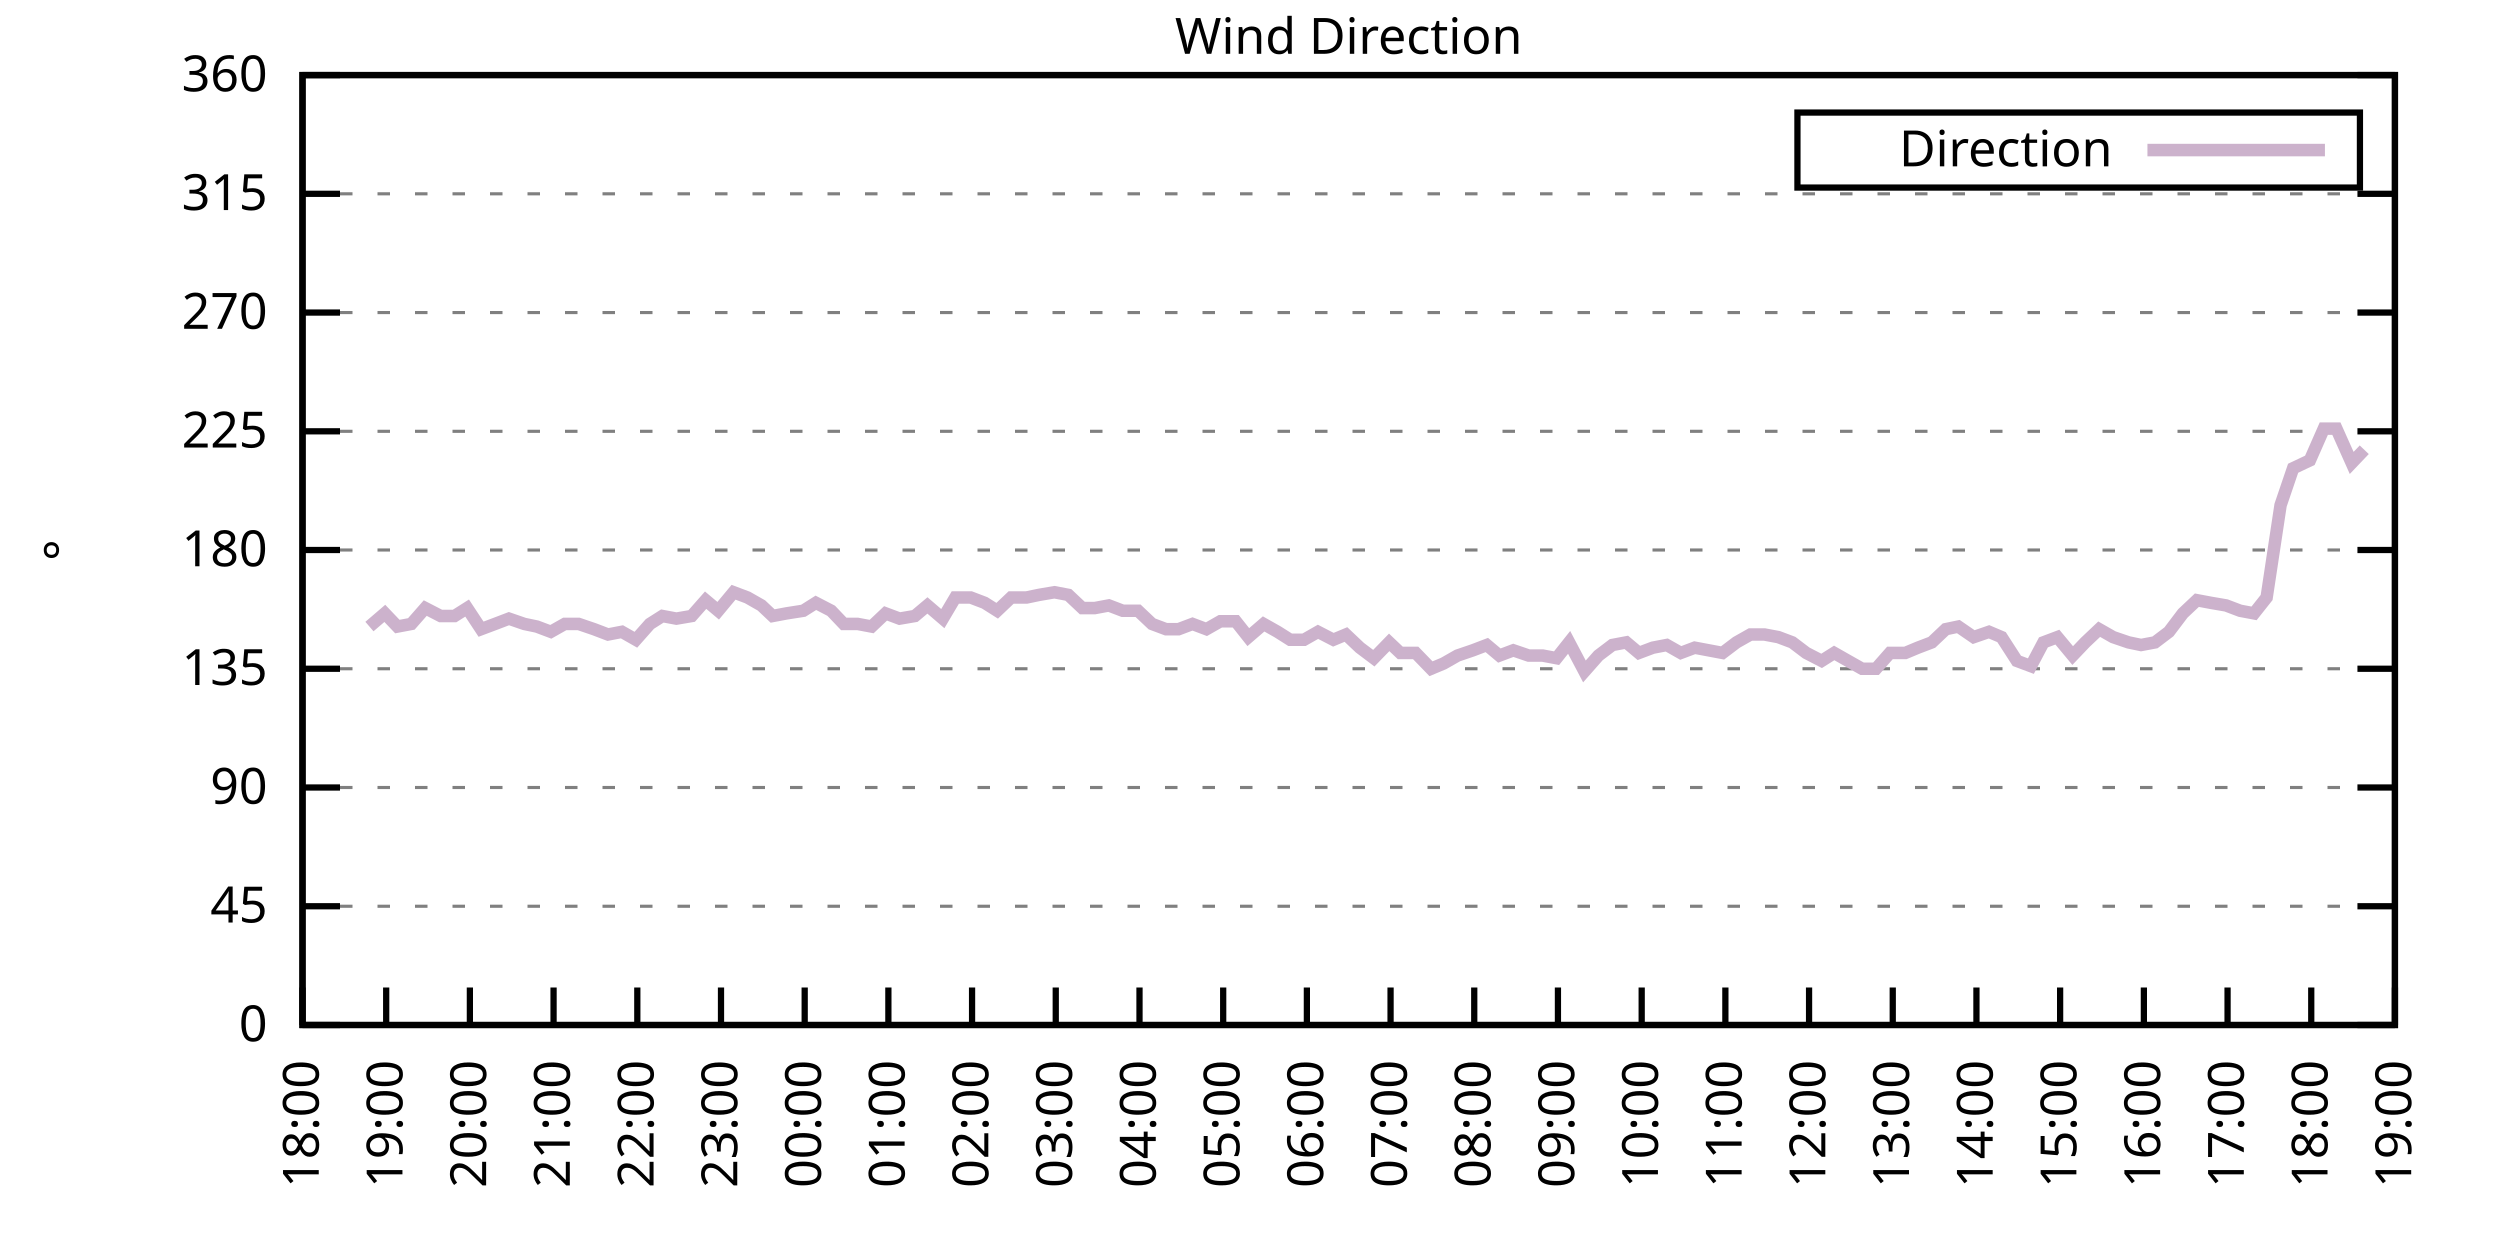
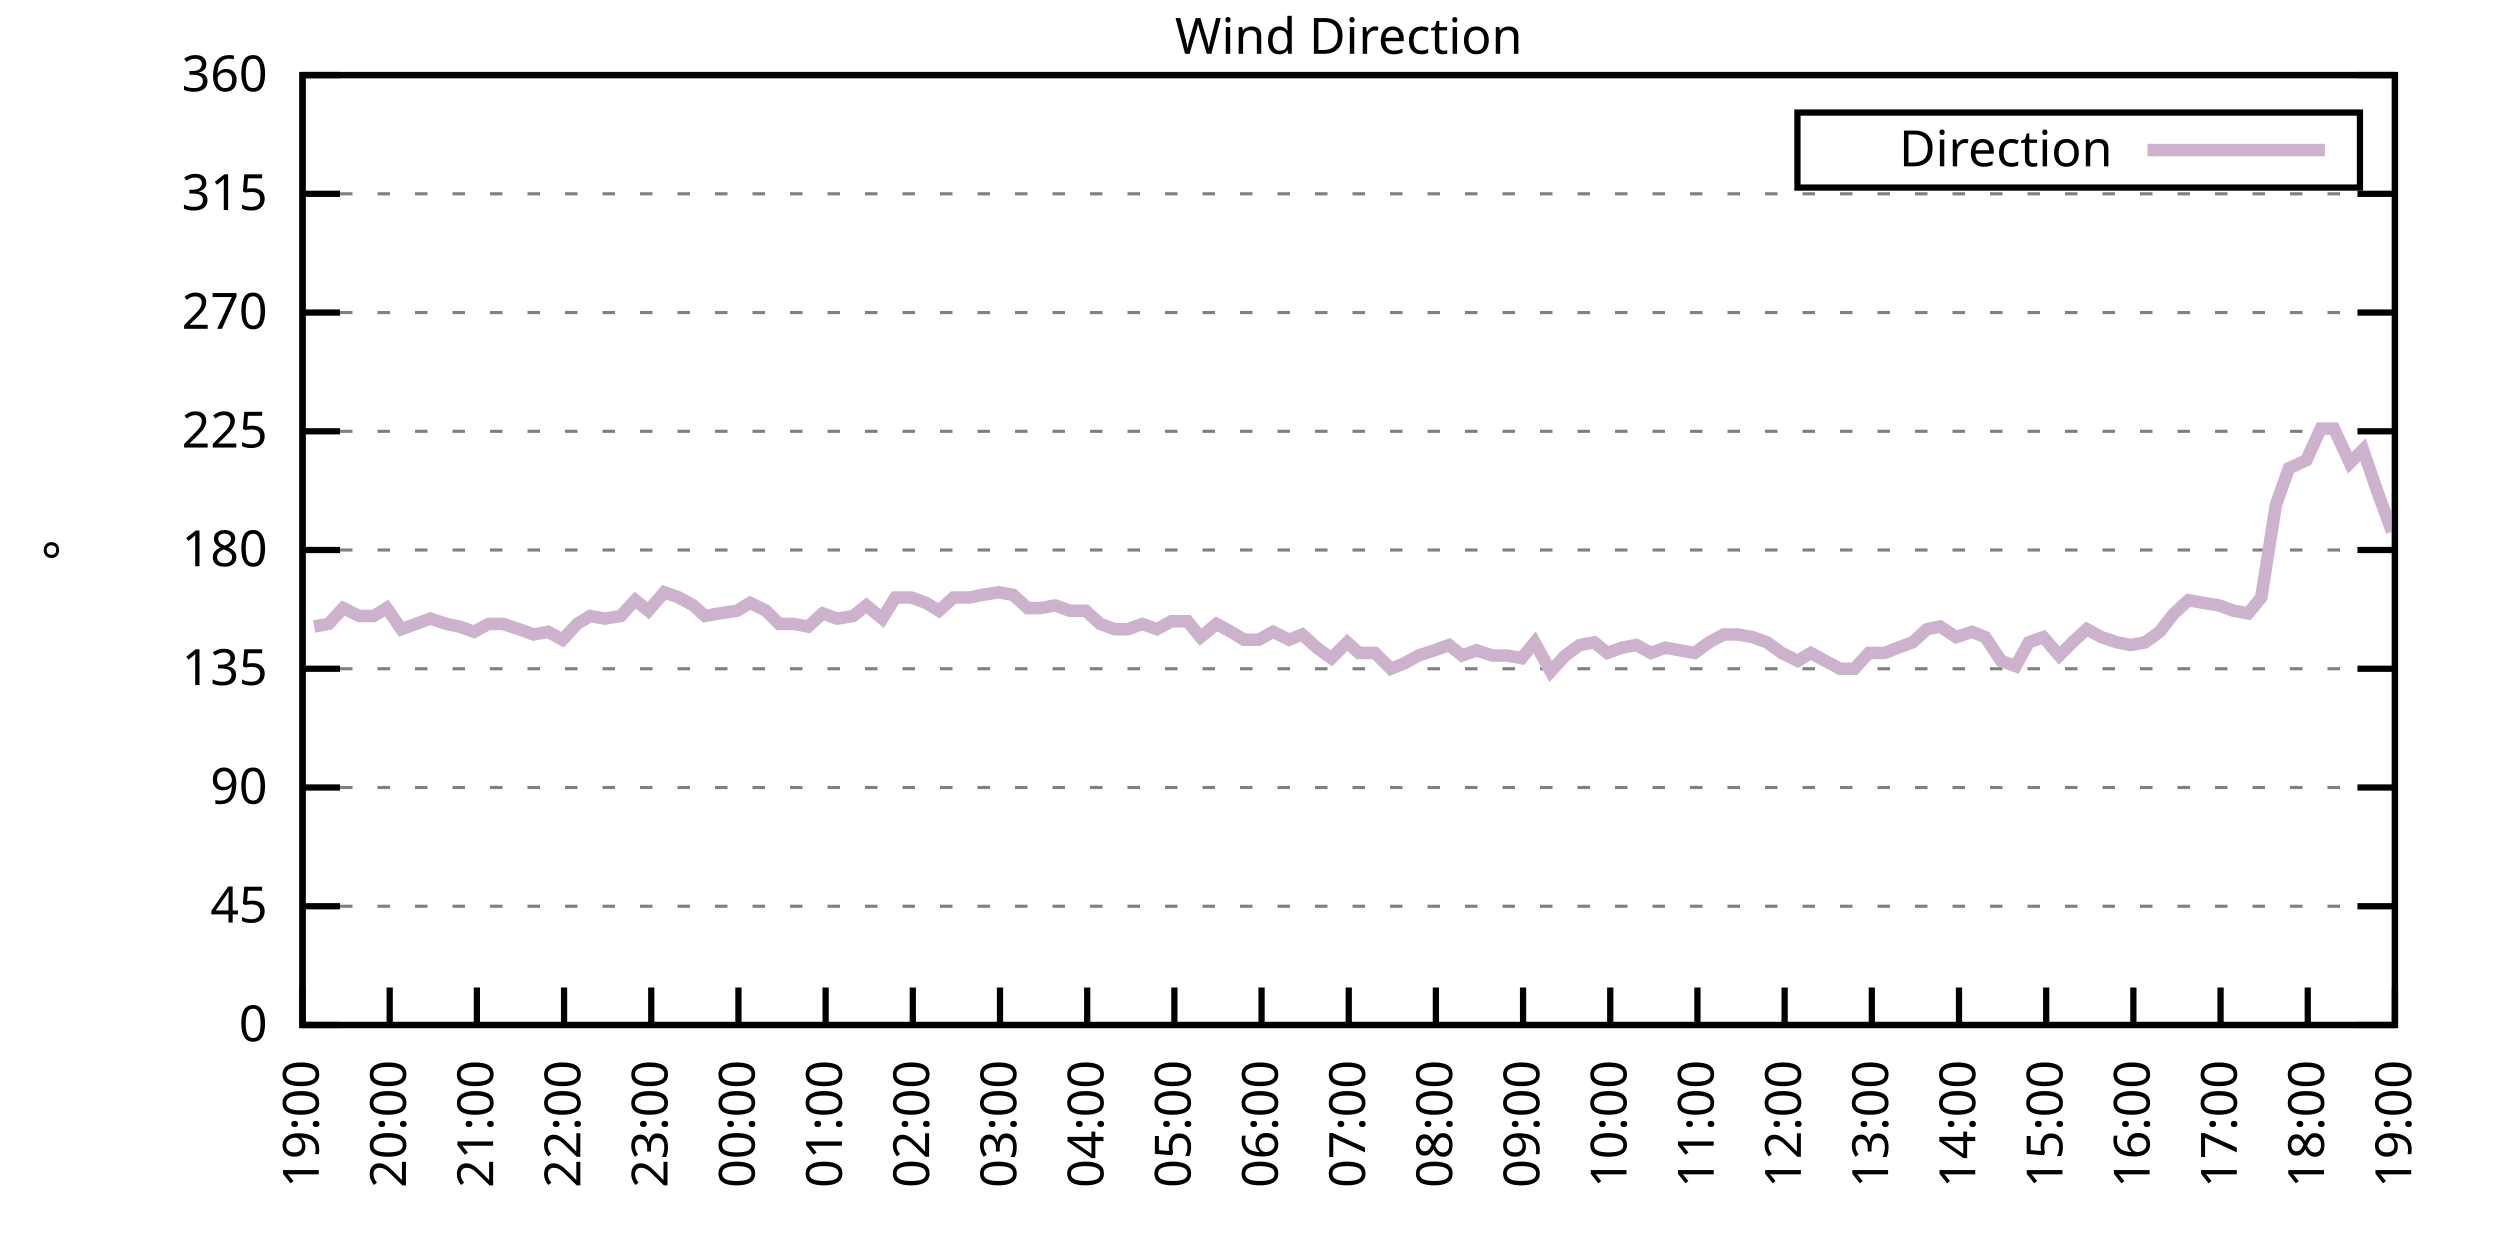
<svg xmlns="http://www.w3.org/2000/svg" xmlns:xlink="http://www.w3.org/1999/xlink" width="400" height="200" viewBox="0 0 400 200">
  <g id="gnuplot_canvas">
    <rect x="0" y="0" width="400" height="200" fill="none" />
    <defs>
      <circle id="gpDot" r="0.5" stroke-width="0.5" stroke="currentColor" />
      <path id="gpPt0" stroke-width="0.333" stroke="currentColor" d="M-1,0 h2 M0,-1 v2" />
      <path id="gpPt1" stroke-width="0.333" stroke="currentColor" d="M-1,-1 L1,1 M1,-1 L-1,1" />
      <path id="gpPt2" stroke-width="0.333" stroke="currentColor" d="M-1,0 L1,0 M0,-1 L0,1 M-1,-1 L1,1 M-1,1 L1,-1" />
      <rect id="gpPt3" stroke-width="0.333" stroke="currentColor" x="-1" y="-1" width="2" height="2" />
      <rect id="gpPt4" stroke-width="0.333" stroke="currentColor" fill="currentColor" x="-1" y="-1" width="2" height="2" />
      <circle id="gpPt5" stroke-width="0.333" stroke="currentColor" cx="0" cy="0" r="1" />
      <use xlink:href="#gpPt5" id="gpPt6" fill="currentColor" stroke="none" />
      <path id="gpPt7" stroke-width="0.333" stroke="currentColor" d="M0,-1.33 L-1.33,0.67 L1.33,0.67 z" />
      <use xlink:href="#gpPt7" id="gpPt8" fill="currentColor" stroke="none" />
      <use xlink:href="#gpPt7" id="gpPt9" stroke="currentColor" transform="rotate(180)" />
      <use xlink:href="#gpPt9" id="gpPt10" fill="currentColor" stroke="none" />
      <use xlink:href="#gpPt3" id="gpPt11" stroke="currentColor" transform="rotate(45)" />
      <use xlink:href="#gpPt11" id="gpPt12" fill="currentColor" stroke="none" />
      <path id="gpPt13" stroke-width="0.333" stroke="currentColor" d="M0,1.330 L1.265,0.411 L0.782,-1.067 L-0.782,-1.076 L-1.265,0.411 z" />
      <use xlink:href="#gpPt13" id="gpPt14" fill="currentColor" stroke="none" />
      <filter id="textbox" filterUnits="objectBoundingBox" x="0" y="0" height="1" width="1">
        <feFlood flood-color="white" flood-opacity="1" result="bgnd" />
        <feComposite in="SourceGraphic" in2="bgnd" operator="atop" />
      </filter>
      <filter id="greybox" filterUnits="objectBoundingBox" x="0" y="0" height="1" width="1">
        <feFlood flood-color="lightgrey" flood-opacity="1" result="grey" />
        <feComposite in="SourceGraphic" in2="grey" operator="atop" />
      </filter>
    </defs>
    <g fill="none" color="white" stroke="currentColor" stroke-width="1.00" stroke-linecap="butt" stroke-linejoin="miter">
</g>
    <g fill="none" color="black" stroke="currentColor" stroke-width="1.00" stroke-linecap="butt" stroke-linejoin="miter">
      <g stroke="none" shape-rendering="crispEdges">
        <polygon fill="rgb(255, 255, 255)" points="48.40,164.00 383.18,164.00 383.18,12.02 48.40,12.02 " />
      </g>
    </g>
    <g fill="none" color="black" stroke="currentColor" stroke-width="1.00" stroke-linecap="butt" stroke-linejoin="miter">
</g>
    <g fill="none" color="black" stroke="black" stroke-width="0.50" stroke-linecap="butt" stroke-linejoin="miter">
</g>
    <g fill="none" color="gray" stroke="currentColor" stroke-width="0.50" stroke-linecap="butt" stroke-linejoin="miter">
      <path stroke="gray" stroke-dasharray="2,4" class="gridline" d="M48.40,164.00 L383.19,164.00  " />
    </g>
    <g fill="none" color="gray" stroke="gray" stroke-width="1.00" stroke-linecap="butt" stroke-linejoin="miter">
</g>
    <g fill="none" color="black" stroke="currentColor" stroke-width="1.00" stroke-linecap="butt" stroke-linejoin="miter">
      <path stroke="black" d="M48.40,164.00 L54.40,164.00 M383.19,164.00 L377.19,164.00  " />
      <g transform="translate(42.80,166.60)" stroke="none" fill="black" font-family="Sans" font-size="8.00" text-anchor="end">
        <text>
          <tspan font-family="Sans"> 0</tspan>
        </text>
      </g>
    </g>
    <g fill="none" color="black" stroke="currentColor" stroke-width="1.00" stroke-linecap="butt" stroke-linejoin="miter">
</g>
    <g fill="none" color="black" stroke="black" stroke-width="0.50" stroke-linecap="butt" stroke-linejoin="miter">
</g>
    <g fill="none" color="gray" stroke="currentColor" stroke-width="0.50" stroke-linecap="butt" stroke-linejoin="miter">
      <path stroke="gray" stroke-dasharray="2,4" class="gridline" d="M48.40,145.00 L383.19,145.00  " />
    </g>
    <g fill="none" color="gray" stroke="gray" stroke-width="1.00" stroke-linecap="butt" stroke-linejoin="miter">
</g>
    <g fill="none" color="black" stroke="currentColor" stroke-width="1.00" stroke-linecap="butt" stroke-linejoin="miter">
      <path stroke="black" d="M48.40,145.00 L54.40,145.00 M383.19,145.00 L377.19,145.00  " />
      <g transform="translate(42.80,147.60)" stroke="none" fill="black" font-family="Sans" font-size="8.00" text-anchor="end">
        <text>
          <tspan font-family="Sans"> 45</tspan>
        </text>
      </g>
    </g>
    <g fill="none" color="black" stroke="currentColor" stroke-width="1.00" stroke-linecap="butt" stroke-linejoin="miter">
</g>
    <g fill="none" color="black" stroke="black" stroke-width="0.50" stroke-linecap="butt" stroke-linejoin="miter">
</g>
    <g fill="none" color="gray" stroke="currentColor" stroke-width="0.50" stroke-linecap="butt" stroke-linejoin="miter">
      <path stroke="gray" stroke-dasharray="2,4" class="gridline" d="M48.40,126.00 L383.19,126.00  " />
    </g>
    <g fill="none" color="gray" stroke="gray" stroke-width="1.00" stroke-linecap="butt" stroke-linejoin="miter">
</g>
    <g fill="none" color="black" stroke="currentColor" stroke-width="1.00" stroke-linecap="butt" stroke-linejoin="miter">
      <path stroke="black" d="M48.40,126.00 L54.40,126.00 M383.19,126.00 L377.19,126.00  " />
      <g transform="translate(42.80,128.60)" stroke="none" fill="black" font-family="Sans" font-size="8.00" text-anchor="end">
        <text>
          <tspan font-family="Sans"> 90</tspan>
        </text>
      </g>
    </g>
    <g fill="none" color="black" stroke="currentColor" stroke-width="1.00" stroke-linecap="butt" stroke-linejoin="miter">
</g>
    <g fill="none" color="black" stroke="black" stroke-width="0.50" stroke-linecap="butt" stroke-linejoin="miter">
</g>
    <g fill="none" color="gray" stroke="currentColor" stroke-width="0.50" stroke-linecap="butt" stroke-linejoin="miter">
      <path stroke="gray" stroke-dasharray="2,4" class="gridline" d="M48.40,107.00 L383.19,107.00  " />
    </g>
    <g fill="none" color="gray" stroke="gray" stroke-width="1.00" stroke-linecap="butt" stroke-linejoin="miter">
</g>
    <g fill="none" color="black" stroke="currentColor" stroke-width="1.00" stroke-linecap="butt" stroke-linejoin="miter">
      <path stroke="black" d="M48.40,107.00 L54.40,107.00 M383.19,107.00 L377.19,107.00  " />
      <g transform="translate(42.80,109.60)" stroke="none" fill="black" font-family="Sans" font-size="8.00" text-anchor="end">
        <text>
          <tspan font-family="Sans"> 135</tspan>
        </text>
      </g>
    </g>
    <g fill="none" color="black" stroke="currentColor" stroke-width="1.00" stroke-linecap="butt" stroke-linejoin="miter">
</g>
    <g fill="none" color="black" stroke="black" stroke-width="0.50" stroke-linecap="butt" stroke-linejoin="miter">
</g>
    <g fill="none" color="gray" stroke="currentColor" stroke-width="0.50" stroke-linecap="butt" stroke-linejoin="miter">
      <path stroke="gray" stroke-dasharray="2,4" class="gridline" d="M48.40,88.00 L383.19,88.00  " />
    </g>
    <g fill="none" color="gray" stroke="gray" stroke-width="1.00" stroke-linecap="butt" stroke-linejoin="miter">
</g>
    <g fill="none" color="black" stroke="currentColor" stroke-width="1.00" stroke-linecap="butt" stroke-linejoin="miter">
      <path stroke="black" d="M48.40,88.00 L54.40,88.00 M383.19,88.00 L377.19,88.00  " />
      <g transform="translate(42.80,90.60)" stroke="none" fill="black" font-family="Sans" font-size="8.00" text-anchor="end">
        <text>
          <tspan font-family="Sans"> 180</tspan>
        </text>
      </g>
    </g>
    <g fill="none" color="black" stroke="currentColor" stroke-width="1.00" stroke-linecap="butt" stroke-linejoin="miter">
</g>
    <g fill="none" color="black" stroke="black" stroke-width="0.50" stroke-linecap="butt" stroke-linejoin="miter">
</g>
    <g fill="none" color="gray" stroke="currentColor" stroke-width="0.50" stroke-linecap="butt" stroke-linejoin="miter">
      <path stroke="gray" stroke-dasharray="2,4" class="gridline" d="M48.40,69.01 L383.19,69.01  " />
    </g>
    <g fill="none" color="gray" stroke="gray" stroke-width="1.00" stroke-linecap="butt" stroke-linejoin="miter">
</g>
    <g fill="none" color="black" stroke="currentColor" stroke-width="1.00" stroke-linecap="butt" stroke-linejoin="miter">
      <path stroke="black" d="M48.40,69.01 L54.40,69.01 M383.19,69.01 L377.19,69.01  " />
      <g transform="translate(42.80,71.61)" stroke="none" fill="black" font-family="Sans" font-size="8.00" text-anchor="end">
        <text>
          <tspan font-family="Sans"> 225</tspan>
        </text>
      </g>
    </g>
    <g fill="none" color="black" stroke="currentColor" stroke-width="1.00" stroke-linecap="butt" stroke-linejoin="miter">
</g>
    <g fill="none" color="black" stroke="black" stroke-width="0.50" stroke-linecap="butt" stroke-linejoin="miter">
</g>
    <g fill="none" color="gray" stroke="currentColor" stroke-width="0.50" stroke-linecap="butt" stroke-linejoin="miter">
      <path stroke="gray" stroke-dasharray="2,4" class="gridline" d="M48.40,50.01 L383.19,50.01  " />
    </g>
    <g fill="none" color="gray" stroke="gray" stroke-width="1.00" stroke-linecap="butt" stroke-linejoin="miter">
</g>
    <g fill="none" color="black" stroke="currentColor" stroke-width="1.00" stroke-linecap="butt" stroke-linejoin="miter">
      <path stroke="black" d="M48.40,50.01 L54.40,50.01 M383.19,50.01 L377.19,50.01  " />
      <g transform="translate(42.80,52.61)" stroke="none" fill="black" font-family="Sans" font-size="8.00" text-anchor="end">
        <text>
          <tspan font-family="Sans"> 270</tspan>
        </text>
      </g>
    </g>
    <g fill="none" color="black" stroke="currentColor" stroke-width="1.00" stroke-linecap="butt" stroke-linejoin="miter">
</g>
    <g fill="none" color="black" stroke="black" stroke-width="0.50" stroke-linecap="butt" stroke-linejoin="miter">
</g>
    <g fill="none" color="gray" stroke="currentColor" stroke-width="0.50" stroke-linecap="butt" stroke-linejoin="miter">
      <path stroke="gray" stroke-dasharray="2,4" class="gridline" d="M48.40,31.01 L383.19,31.01  " />
    </g>
    <g fill="none" color="gray" stroke="gray" stroke-width="1.00" stroke-linecap="butt" stroke-linejoin="miter">
</g>
    <g fill="none" color="black" stroke="currentColor" stroke-width="1.00" stroke-linecap="butt" stroke-linejoin="miter">
      <path stroke="black" d="M48.40,31.01 L54.40,31.01 M383.19,31.01 L377.19,31.01  " />
      <g transform="translate(42.80,33.61)" stroke="none" fill="black" font-family="Sans" font-size="8.00" text-anchor="end">
        <text>
          <tspan font-family="Sans"> 315</tspan>
        </text>
      </g>
    </g>
    <g fill="none" color="black" stroke="currentColor" stroke-width="1.00" stroke-linecap="butt" stroke-linejoin="miter">
</g>
    <g fill="none" color="black" stroke="black" stroke-width="0.50" stroke-linecap="butt" stroke-linejoin="miter">
</g>
    <g fill="none" color="gray" stroke="currentColor" stroke-width="0.50" stroke-linecap="butt" stroke-linejoin="miter">
      <path stroke="gray" stroke-dasharray="2,4" class="gridline" d="M48.40,12.01 L383.19,12.01  " />
    </g>
    <g fill="none" color="gray" stroke="gray" stroke-width="1.00" stroke-linecap="butt" stroke-linejoin="miter">
</g>
    <g fill="none" color="black" stroke="currentColor" stroke-width="1.00" stroke-linecap="butt" stroke-linejoin="miter">
      <path stroke="black" d="M48.40,12.01 L54.40,12.01 M383.19,12.01 L377.19,12.01  " />
      <g transform="translate(42.80,14.61)" stroke="none" fill="black" font-family="Sans" font-size="8.00" text-anchor="end">
        <text>
          <tspan font-family="Sans"> 360</tspan>
        </text>
      </g>
    </g>
    <g fill="none" color="black" stroke="currentColor" stroke-width="1.00" stroke-linecap="butt" stroke-linejoin="miter">
      <path stroke="black" d="M48.40,164.00 L48.40,158.00  " />
      <g transform="translate(51.00,169.60) rotate(270.00)" stroke="none" fill="black" font-family="Sans" font-size="8.00" text-anchor="end">
        <text>
-           <tspan font-family="Sans">18:00</tspan>
-         </text>
-       </g>
-     </g>
-     <g fill="none" color="black" stroke="currentColor" stroke-width="1.00" stroke-linecap="butt" stroke-linejoin="miter">
-       <path stroke="black" d="M61.79,164.00 L61.79,158.00  " />
-       <g transform="translate(64.39,169.60) rotate(270.00)" stroke="none" fill="black" font-family="Sans" font-size="8.00" text-anchor="end">
-         <text>
          <tspan font-family="Sans">19:00</tspan>
        </text>
      </g>
    </g>
    <g fill="none" color="black" stroke="currentColor" stroke-width="1.00" stroke-linecap="butt" stroke-linejoin="miter">
-       <path stroke="black" d="M75.18,164.00 L75.18,158.00  " />
-       <g transform="translate(77.78,169.60) rotate(270.00)" stroke="none" fill="black" font-family="Sans" font-size="8.00" text-anchor="end">
+       <path stroke="black" d="M62.35,164.00 L62.35,158.00  " />
+       <g transform="translate(64.95,169.60) rotate(270.00)" stroke="none" fill="black" font-family="Sans" font-size="8.00" text-anchor="end">
        <text>
          <tspan font-family="Sans">20:00</tspan>
        </text>
      </g>
    </g>
    <g fill="none" color="black" stroke="currentColor" stroke-width="1.00" stroke-linecap="butt" stroke-linejoin="miter">
-       <path stroke="black" d="M88.57,164.00 L88.57,158.00  " />
-       <g transform="translate(91.17,169.60) rotate(270.00)" stroke="none" fill="black" font-family="Sans" font-size="8.00" text-anchor="end">
+       <path stroke="black" d="M76.30,164.00 L76.30,158.00  " />
+       <g transform="translate(78.90,169.60) rotate(270.00)" stroke="none" fill="black" font-family="Sans" font-size="8.00" text-anchor="end">
        <text>
          <tspan font-family="Sans">21:00</tspan>
        </text>
      </g>
    </g>
    <g fill="none" color="black" stroke="currentColor" stroke-width="1.00" stroke-linecap="butt" stroke-linejoin="miter">
-       <path stroke="black" d="M101.97,164.00 L101.97,158.00  " />
-       <g transform="translate(104.57,169.60) rotate(270.00)" stroke="none" fill="black" font-family="Sans" font-size="8.00" text-anchor="end">
+       <path stroke="black" d="M90.25,164.00 L90.25,158.00  " />
+       <g transform="translate(92.85,169.60) rotate(270.00)" stroke="none" fill="black" font-family="Sans" font-size="8.00" text-anchor="end">
        <text>
          <tspan font-family="Sans">22:00</tspan>
        </text>
      </g>
    </g>
    <g fill="none" color="black" stroke="currentColor" stroke-width="1.00" stroke-linecap="butt" stroke-linejoin="miter">
-       <path stroke="black" d="M115.36,164.00 L115.36,158.00  " />
-       <g transform="translate(117.96,169.60) rotate(270.00)" stroke="none" fill="black" font-family="Sans" font-size="8.00" text-anchor="end">
+       <path stroke="black" d="M104.20,164.00 L104.20,158.00  " />
+       <g transform="translate(106.80,169.60) rotate(270.00)" stroke="none" fill="black" font-family="Sans" font-size="8.00" text-anchor="end">
        <text>
          <tspan font-family="Sans">23:00</tspan>
        </text>
      </g>
    </g>
    <g fill="none" color="black" stroke="currentColor" stroke-width="1.00" stroke-linecap="butt" stroke-linejoin="miter">
-       <path stroke="black" d="M128.75,164.00 L128.75,158.00  " />
-       <g transform="translate(131.35,169.60) rotate(270.00)" stroke="none" fill="black" font-family="Sans" font-size="8.00" text-anchor="end">
+       <path stroke="black" d="M118.15,164.00 L118.15,158.00  " />
+       <g transform="translate(120.75,169.60) rotate(270.00)" stroke="none" fill="black" font-family="Sans" font-size="8.00" text-anchor="end">
        <text>
          <tspan font-family="Sans">00:00</tspan>
        </text>
      </g>
    </g>
    <g fill="none" color="black" stroke="currentColor" stroke-width="1.00" stroke-linecap="butt" stroke-linejoin="miter">
-       <path stroke="black" d="M142.14,164.00 L142.14,158.00  " />
-       <g transform="translate(144.74,169.60) rotate(270.00)" stroke="none" fill="black" font-family="Sans" font-size="8.00" text-anchor="end">
+       <path stroke="black" d="M132.10,164.00 L132.10,158.00  " />
+       <g transform="translate(134.70,169.60) rotate(270.00)" stroke="none" fill="black" font-family="Sans" font-size="8.00" text-anchor="end">
        <text>
          <tspan font-family="Sans">01:00</tspan>
        </text>
      </g>
    </g>
    <g fill="none" color="black" stroke="currentColor" stroke-width="1.00" stroke-linecap="butt" stroke-linejoin="miter">
-       <path stroke="black" d="M155.53,164.00 L155.53,158.00  " />
-       <g transform="translate(158.13,169.60) rotate(270.00)" stroke="none" fill="black" font-family="Sans" font-size="8.00" text-anchor="end">
+       <path stroke="black" d="M146.05,164.00 L146.05,158.00  " />
+       <g transform="translate(148.65,169.60) rotate(270.00)" stroke="none" fill="black" font-family="Sans" font-size="8.00" text-anchor="end">
        <text>
          <tspan font-family="Sans">02:00</tspan>
        </text>
      </g>
    </g>
    <g fill="none" color="black" stroke="currentColor" stroke-width="1.00" stroke-linecap="butt" stroke-linejoin="miter">
-       <path stroke="black" d="M168.92,164.00 L168.92,158.00  " />
-       <g transform="translate(171.52,169.60) rotate(270.00)" stroke="none" fill="black" font-family="Sans" font-size="8.00" text-anchor="end">
+       <path stroke="black" d="M160.00,164.00 L160.00,158.00  " />
+       <g transform="translate(162.60,169.60) rotate(270.00)" stroke="none" fill="black" font-family="Sans" font-size="8.00" text-anchor="end">
        <text>
          <tspan font-family="Sans">03:00</tspan>
        </text>
      </g>
    </g>
    <g fill="none" color="black" stroke="currentColor" stroke-width="1.00" stroke-linecap="butt" stroke-linejoin="miter">
-       <path stroke="black" d="M182.32,164.00 L182.32,158.00  " />
-       <g transform="translate(184.92,169.60) rotate(270.00)" stroke="none" fill="black" font-family="Sans" font-size="8.00" text-anchor="end">
+       <path stroke="black" d="M173.95,164.00 L173.95,158.00  " />
+       <g transform="translate(176.55,169.60) rotate(270.00)" stroke="none" fill="black" font-family="Sans" font-size="8.00" text-anchor="end">
        <text>
          <tspan font-family="Sans">04:00</tspan>
        </text>
      </g>
    </g>
    <g fill="none" color="black" stroke="currentColor" stroke-width="1.00" stroke-linecap="butt" stroke-linejoin="miter">
-       <path stroke="black" d="M195.71,164.00 L195.71,158.00  " />
-       <g transform="translate(198.31,169.60) rotate(270.00)" stroke="none" fill="black" font-family="Sans" font-size="8.00" text-anchor="end">
+       <path stroke="black" d="M187.90,164.00 L187.90,158.00  " />
+       <g transform="translate(190.50,169.60) rotate(270.00)" stroke="none" fill="black" font-family="Sans" font-size="8.00" text-anchor="end">
        <text>
          <tspan font-family="Sans">05:00</tspan>
        </text>
      </g>
    </g>
    <g fill="none" color="black" stroke="currentColor" stroke-width="1.00" stroke-linecap="butt" stroke-linejoin="miter">
-       <path stroke="black" d="M209.10,164.00 L209.10,158.00  " />
-       <g transform="translate(211.70,169.60) rotate(270.00)" stroke="none" fill="black" font-family="Sans" font-size="8.00" text-anchor="end">
+       <path stroke="black" d="M201.85,164.00 L201.85,158.00  " />
+       <g transform="translate(204.45,169.60) rotate(270.00)" stroke="none" fill="black" font-family="Sans" font-size="8.00" text-anchor="end">
        <text>
          <tspan font-family="Sans">06:00</tspan>
        </text>
      </g>
    </g>
    <g fill="none" color="black" stroke="currentColor" stroke-width="1.00" stroke-linecap="butt" stroke-linejoin="miter">
-       <path stroke="black" d="M222.49,164.00 L222.49,158.00  " />
-       <g transform="translate(225.09,169.60) rotate(270.00)" stroke="none" fill="black" font-family="Sans" font-size="8.00" text-anchor="end">
+       <path stroke="black" d="M215.80,164.00 L215.80,158.00  " />
+       <g transform="translate(218.40,169.60) rotate(270.00)" stroke="none" fill="black" font-family="Sans" font-size="8.00" text-anchor="end">
        <text>
          <tspan font-family="Sans">07:00</tspan>
        </text>
      </g>
    </g>
    <g fill="none" color="black" stroke="currentColor" stroke-width="1.00" stroke-linecap="butt" stroke-linejoin="miter">
-       <path stroke="black" d="M235.88,164.00 L235.88,158.00  " />
-       <g transform="translate(238.48,169.60) rotate(270.00)" stroke="none" fill="black" font-family="Sans" font-size="8.00" text-anchor="end">
+       <path stroke="black" d="M229.74,164.00 L229.74,158.00  " />
+       <g transform="translate(232.34,169.60) rotate(270.00)" stroke="none" fill="black" font-family="Sans" font-size="8.00" text-anchor="end">
        <text>
          <tspan font-family="Sans">08:00</tspan>
        </text>
      </g>
    </g>
    <g fill="none" color="black" stroke="currentColor" stroke-width="1.00" stroke-linecap="butt" stroke-linejoin="miter">
-       <path stroke="black" d="M249.27,164.00 L249.27,158.00  " />
-       <g transform="translate(251.87,169.60) rotate(270.00)" stroke="none" fill="black" font-family="Sans" font-size="8.00" text-anchor="end">
+       <path stroke="black" d="M243.69,164.00 L243.69,158.00  " />
+       <g transform="translate(246.29,169.60) rotate(270.00)" stroke="none" fill="black" font-family="Sans" font-size="8.00" text-anchor="end">
        <text>
          <tspan font-family="Sans">09:00</tspan>
        </text>
      </g>
    </g>
    <g fill="none" color="black" stroke="currentColor" stroke-width="1.00" stroke-linecap="butt" stroke-linejoin="miter">
-       <path stroke="black" d="M262.67,164.00 L262.67,158.00  " />
-       <g transform="translate(265.27,169.60) rotate(270.00)" stroke="none" fill="black" font-family="Sans" font-size="8.00" text-anchor="end">
+       <path stroke="black" d="M257.64,164.00 L257.64,158.00  " />
+       <g transform="translate(260.24,169.60) rotate(270.00)" stroke="none" fill="black" font-family="Sans" font-size="8.00" text-anchor="end">
        <text>
          <tspan font-family="Sans">10:00</tspan>
        </text>
      </g>
    </g>
    <g fill="none" color="black" stroke="currentColor" stroke-width="1.00" stroke-linecap="butt" stroke-linejoin="miter">
-       <path stroke="black" d="M276.06,164.00 L276.06,158.00  " />
-       <g transform="translate(278.66,169.60) rotate(270.00)" stroke="none" fill="black" font-family="Sans" font-size="8.00" text-anchor="end">
+       <path stroke="black" d="M271.59,164.00 L271.59,158.00  " />
+       <g transform="translate(274.19,169.60) rotate(270.00)" stroke="none" fill="black" font-family="Sans" font-size="8.00" text-anchor="end">
        <text>
          <tspan font-family="Sans">11:00</tspan>
        </text>
      </g>
    </g>
    <g fill="none" color="black" stroke="currentColor" stroke-width="1.00" stroke-linecap="butt" stroke-linejoin="miter">
-       <path stroke="black" d="M289.45,164.00 L289.45,158.00  " />
-       <g transform="translate(292.05,169.60) rotate(270.00)" stroke="none" fill="black" font-family="Sans" font-size="8.00" text-anchor="end">
+       <path stroke="black" d="M285.54,164.00 L285.54,158.00  " />
+       <g transform="translate(288.14,169.60) rotate(270.00)" stroke="none" fill="black" font-family="Sans" font-size="8.00" text-anchor="end">
        <text>
          <tspan font-family="Sans">12:00</tspan>
        </text>
      </g>
    </g>
    <g fill="none" color="black" stroke="currentColor" stroke-width="1.00" stroke-linecap="butt" stroke-linejoin="miter">
-       <path stroke="black" d="M302.84,164.00 L302.84,158.00  " />
-       <g transform="translate(305.44,169.60) rotate(270.00)" stroke="none" fill="black" font-family="Sans" font-size="8.00" text-anchor="end">
+       <path stroke="black" d="M299.49,164.00 L299.49,158.00  " />
+       <g transform="translate(302.09,169.60) rotate(270.00)" stroke="none" fill="black" font-family="Sans" font-size="8.00" text-anchor="end">
        <text>
          <tspan font-family="Sans">13:00</tspan>
        </text>
      </g>
    </g>
    <g fill="none" color="black" stroke="currentColor" stroke-width="1.00" stroke-linecap="butt" stroke-linejoin="miter">
-       <path stroke="black" d="M316.23,164.00 L316.23,158.00  " />
-       <g transform="translate(318.83,169.60) rotate(270.00)" stroke="none" fill="black" font-family="Sans" font-size="8.00" text-anchor="end">
+       <path stroke="black" d="M313.44,164.00 L313.44,158.00  " />
+       <g transform="translate(316.04,169.60) rotate(270.00)" stroke="none" fill="black" font-family="Sans" font-size="8.00" text-anchor="end">
        <text>
          <tspan font-family="Sans">14:00</tspan>
        </text>
      </g>
    </g>
    <g fill="none" color="black" stroke="currentColor" stroke-width="1.00" stroke-linecap="butt" stroke-linejoin="miter">
-       <path stroke="black" d="M329.62,164.00 L329.62,158.00  " />
-       <g transform="translate(332.22,169.60) rotate(270.00)" stroke="none" fill="black" font-family="Sans" font-size="8.00" text-anchor="end">
+       <path stroke="black" d="M327.39,164.00 L327.39,158.00  " />
+       <g transform="translate(329.99,169.60) rotate(270.00)" stroke="none" fill="black" font-family="Sans" font-size="8.00" text-anchor="end">
        <text>
          <tspan font-family="Sans">15:00</tspan>
        </text>
      </g>
    </g>
    <g fill="none" color="black" stroke="currentColor" stroke-width="1.00" stroke-linecap="butt" stroke-linejoin="miter">
-       <path stroke="black" d="M343.02,164.00 L343.02,158.00  " />
-       <g transform="translate(345.62,169.60) rotate(270.00)" stroke="none" fill="black" font-family="Sans" font-size="8.00" text-anchor="end">
+       <path stroke="black" d="M341.34,164.00 L341.34,158.00  " />
+       <g transform="translate(343.94,169.60) rotate(270.00)" stroke="none" fill="black" font-family="Sans" font-size="8.00" text-anchor="end">
        <text>
          <tspan font-family="Sans">16:00</tspan>
        </text>
      </g>
    </g>
    <g fill="none" color="black" stroke="currentColor" stroke-width="1.00" stroke-linecap="butt" stroke-linejoin="miter">
-       <path stroke="black" d="M356.41,164.00 L356.41,158.00  " />
-       <g transform="translate(359.01,169.60) rotate(270.00)" stroke="none" fill="black" font-family="Sans" font-size="8.00" text-anchor="end">
+       <path stroke="black" d="M355.29,164.00 L355.29,158.00  " />
+       <g transform="translate(357.89,169.60) rotate(270.00)" stroke="none" fill="black" font-family="Sans" font-size="8.00" text-anchor="end">
        <text>
          <tspan font-family="Sans">17:00</tspan>
        </text>
      </g>
    </g>
    <g fill="none" color="black" stroke="currentColor" stroke-width="1.00" stroke-linecap="butt" stroke-linejoin="miter">
-       <path stroke="black" d="M369.80,164.00 L369.80,158.00  " />
-       <g transform="translate(372.40,169.60) rotate(270.00)" stroke="none" fill="black" font-family="Sans" font-size="8.00" text-anchor="end">
+       <path stroke="black" d="M369.24,164.00 L369.24,158.00  " />
+       <g transform="translate(371.84,169.60) rotate(270.00)" stroke="none" fill="black" font-family="Sans" font-size="8.00" text-anchor="end">
        <text>
          <tspan font-family="Sans">18:00</tspan>
        </text>
      </g>
    </g>
    <g fill="none" color="black" stroke="currentColor" stroke-width="1.00" stroke-linecap="butt" stroke-linejoin="miter">
      <path stroke="black" d="M383.19,164.00 L383.19,158.00  " />
      <g transform="translate(385.79,169.60) rotate(270.00)" stroke="none" fill="black" font-family="Sans" font-size="8.00" text-anchor="end">
        <text>
          <tspan font-family="Sans">19:00</tspan>
        </text>
      </g>
    </g>
    <g fill="none" color="black" stroke="currentColor" stroke-width="1.00" stroke-linecap="butt" stroke-linejoin="miter">
</g>
    <g fill="none" color="black" stroke="currentColor" stroke-width="1.00" stroke-linecap="butt" stroke-linejoin="miter">
      <path stroke="black" d="M48.40,12.01 L48.40,164.00 L383.19,164.00 L383.19,12.01 L48.40,12.01 Z  " />
    </g>
    <g fill="none" color="black" stroke="currentColor" stroke-width="1.00" stroke-linecap="butt" stroke-linejoin="miter">
</g>
    <g fill="none" color="black" stroke="currentColor" stroke-width="1.00" stroke-linecap="butt" stroke-linejoin="miter">
      <path stroke="black" d="M287.59,30.01 L287.59,18.01 L377.59,18.01 L377.59,30.01 L287.59,30.01 Z  " />
    </g>
    <g id="Wind_direction_plot_1">
      <g fill="none" color="white" stroke="black" stroke-width="2.00" stroke-linecap="butt" stroke-linejoin="miter">
</g>
      <g fill="none" color="black" stroke="currentColor" stroke-width="2.00" stroke-linecap="butt" stroke-linejoin="miter">
        <g transform="translate(337.99,26.61)" stroke="none" fill="black" font-family="Sans" font-size="8.00" text-anchor="end">
          <text>
            <tspan font-family="Sans">Direction</tspan>
          </text>
        </g>
      </g>
      <g fill="none" color="black" stroke="currentColor" stroke-width="2.00" stroke-linecap="butt" stroke-linejoin="miter">
-         <path stroke="rgb(204, 178, 204)" d="M343.59,24.01 L371.99,24.01 M59.11,100.25 L61.57,98.14 L63.58,100.25 L65.81,99.83 L68.04,97.29 L70.50,98.56   L72.73,98.56 L74.74,97.29 L76.97,100.67 L79.20,99.83 L81.43,98.98 L83.89,99.83 L85.90,100.25 L88.13,101.09   L90.36,99.83 L92.59,99.83 L95.05,100.67 L97.28,101.52 L99.51,101.09 L101.74,102.36 L103.98,99.83 L105.98,98.56   L108.22,98.98 L110.67,98.56 L112.90,96.03 L114.91,97.72 L117.37,94.76 L119.60,95.60 L121.83,96.87 L123.62,98.56   L125.85,98.14 L128.53,97.72 L130.54,96.45 L132.99,97.72 L135.00,99.83 L137.23,99.83 L139.46,100.25 L141.69,98.14   L143.93,98.98 L146.38,98.56 L148.39,96.87 L150.85,98.98 L152.85,95.60 L155.31,95.60 L157.54,96.45 L159.55,97.72   L161.78,95.60 L164.24,95.60 L166.25,95.18 L168.70,94.76 L170.93,95.18 L173.17,97.29 L175.17,97.29 L177.41,96.87   L179.64,97.72 L182.09,97.72 L184.32,99.83 L186.56,100.67 L188.57,100.67 L190.80,99.83 L193.03,100.67 L195.26,99.40   L197.72,99.40 L199.73,101.94 L202.18,99.83 L204.41,101.09 L206.42,102.36 L208.65,102.36 L210.88,101.09 L213.34,102.36   L215.35,101.52 L217.58,103.63 L219.81,105.31 L222.27,102.78 L224.05,104.47 L226.51,104.47 L228.96,107.00 L230.97,106.16   L233.20,104.89 L235.66,104.05 L237.89,103.20 L239.90,104.89 L242.13,104.05 L244.59,104.89 L246.82,104.89 L249.05,105.31   L251.06,102.78 L253.51,107.43 L255.75,104.89 L257.98,103.20 L260.21,102.78 L262.22,104.47 L264.45,103.63 L266.68,103.20   L268.92,104.47 L271.15,103.63 L273.38,104.05 L275.61,104.47 L277.84,102.78 L280.07,101.52 L282.31,101.52 L284.54,101.94   L286.77,102.78 L289.00,104.47 L291.46,105.74 L293.47,104.47 L295.70,105.74 L297.93,107.00 L300.16,107.00 L302.39,104.47   L304.85,104.47 L306.86,103.63 L309.09,102.78 L311.32,100.67 L313.33,100.25 L315.79,101.94 L318.24,101.09 L320.25,101.94   L322.70,105.74 L324.94,106.58 L326.95,102.78 L329.18,101.94 L331.63,104.89 L333.64,102.78 L335.87,100.67 L338.10,101.94   L340.56,102.78 L342.57,103.20 L344.80,102.78 L347.03,101.09 L349.26,98.14 L351.50,96.03 L353.73,96.45 L356.18,96.87   L358.42,97.72 L360.65,98.14 L362.66,95.60 L364.89,80.83 L366.90,74.92 L369.58,73.65 L371.81,68.58 L373.82,68.58   L376.27,74.07 L378.28,71.96  " />
+         <path stroke="rgb(204, 178, 204)" d="M343.59,24.01 L371.99,24.01 M50.26,100.25 L52.58,99.83 L54.91,97.29 L57.47,98.56 L59.79,98.56 L61.88,97.29   L64.21,100.67 L66.53,99.83 L68.86,98.98 L71.42,99.83 L73.51,100.25 L75.83,101.09 L78.16,99.83 L80.48,99.83   L83.04,100.67 L85.37,101.52 L87.69,101.09 L90.02,102.36 L92.34,99.83 L94.43,98.56 L96.76,98.98 L99.32,98.56   L101.64,96.03 L103.73,97.72 L106.29,94.76 L108.62,95.60 L110.94,96.87 L112.80,98.56 L115.13,98.14 L117.92,97.72   L120.01,96.45 L122.57,97.72 L124.66,99.83 L126.98,99.83 L129.31,100.25 L131.63,98.14 L133.96,98.98 L136.51,98.56   L138.61,96.87 L141.16,98.98 L143.26,95.60 L145.81,95.60 L148.14,96.45 L150.23,97.72 L152.56,95.60 L155.11,95.60   L157.21,95.18 L159.76,94.76 L162.09,95.18 L164.41,97.29 L166.51,97.29 L168.83,96.87 L171.16,97.72 L173.71,97.72   L176.04,99.83 L178.36,100.67 L180.46,100.67 L182.78,99.83 L185.11,100.67 L187.43,99.40 L189.99,99.40 L192.08,101.94   L194.64,99.83 L196.96,101.09 L199.06,102.36 L201.38,102.36 L203.71,101.09 L206.26,102.36 L208.36,101.52 L210.68,103.63   L213.01,105.31 L215.56,102.78 L217.42,104.47 L219.98,104.47 L222.54,107.00 L224.63,106.16 L226.95,104.89 L229.51,104.05   L231.84,103.20 L233.93,104.89 L236.25,104.05 L238.81,104.89 L241.14,104.89 L243.46,105.31 L245.55,102.78 L248.11,107.43   L250.44,104.89 L252.76,103.20 L255.09,102.78 L257.18,104.47 L259.50,103.63 L261.83,103.20 L264.15,104.47 L266.48,103.63   L268.80,104.05 L271.13,104.47 L273.45,102.78 L275.78,101.52 L278.10,101.52 L280.43,101.94 L282.75,102.78 L285.08,104.47   L287.64,105.74 L289.73,104.47 L292.05,105.74 L294.38,107.00 L296.70,107.00 L299.03,104.47 L301.58,104.47 L303.68,103.63   L306.00,102.78 L308.33,100.67 L310.42,100.25 L312.98,101.94 L315.53,101.09 L317.63,101.94 L320.18,105.74 L322.51,106.58   L324.60,102.78 L326.93,101.94 L329.48,104.89 L331.58,102.78 L333.90,100.67 L336.23,101.94 L338.78,102.78 L340.88,103.20   L343.20,102.78 L345.53,101.09 L347.85,98.14 L350.18,96.03 L352.50,96.45 L355.06,96.87 L357.38,97.72 L359.71,98.14   L361.80,95.60 L364.13,80.83 L366.22,74.92 L369.01,73.65 L371.33,68.58 L373.43,68.58 L375.98,74.07 L378.08,71.96   L380.40,78.72 L382.73,85.05  " />
      </g>
    </g>
    <g fill="none" color="black" stroke="currentColor" stroke-width="2.00" stroke-linecap="butt" stroke-linejoin="miter">
</g>
    <g fill="none" color="black" stroke="black" stroke-width="1.00" stroke-linecap="butt" stroke-linejoin="miter">
</g>
    <g fill="none" color="black" stroke="currentColor" stroke-width="1.00" stroke-linecap="butt" stroke-linejoin="miter">
      <path stroke="black" d="M48.40,12.01 L48.40,164.00 L383.19,164.00 L383.19,12.01 L48.40,12.01 Z  " />
      <g transform="translate(12.80,88.01) rotate(270.00)" stroke="none" fill="black" font-family="Sans" font-size="8.00" text-anchor="middle">
        <text>
          <tspan font-family="Sans">°</tspan>
        </text>
      </g>
    </g>
    <g fill="none" color="black" stroke="currentColor" stroke-width="1.00" stroke-linecap="butt" stroke-linejoin="miter">
</g>
    <g fill="none" color="black" stroke="currentColor" stroke-width="1.00" stroke-linecap="butt" stroke-linejoin="miter">
      <g transform="translate(215.79,8.61)" stroke="none" fill="black" font-family="Sans" font-size="8.00" text-anchor="middle">
        <text>
          <tspan font-family="Sans">Wind Direction</tspan>
        </text>
      </g>
    </g>
    <g fill="none" color="black" stroke="currentColor" stroke-width="1.00" stroke-linecap="butt" stroke-linejoin="miter">
</g>
  </g>
</svg>
